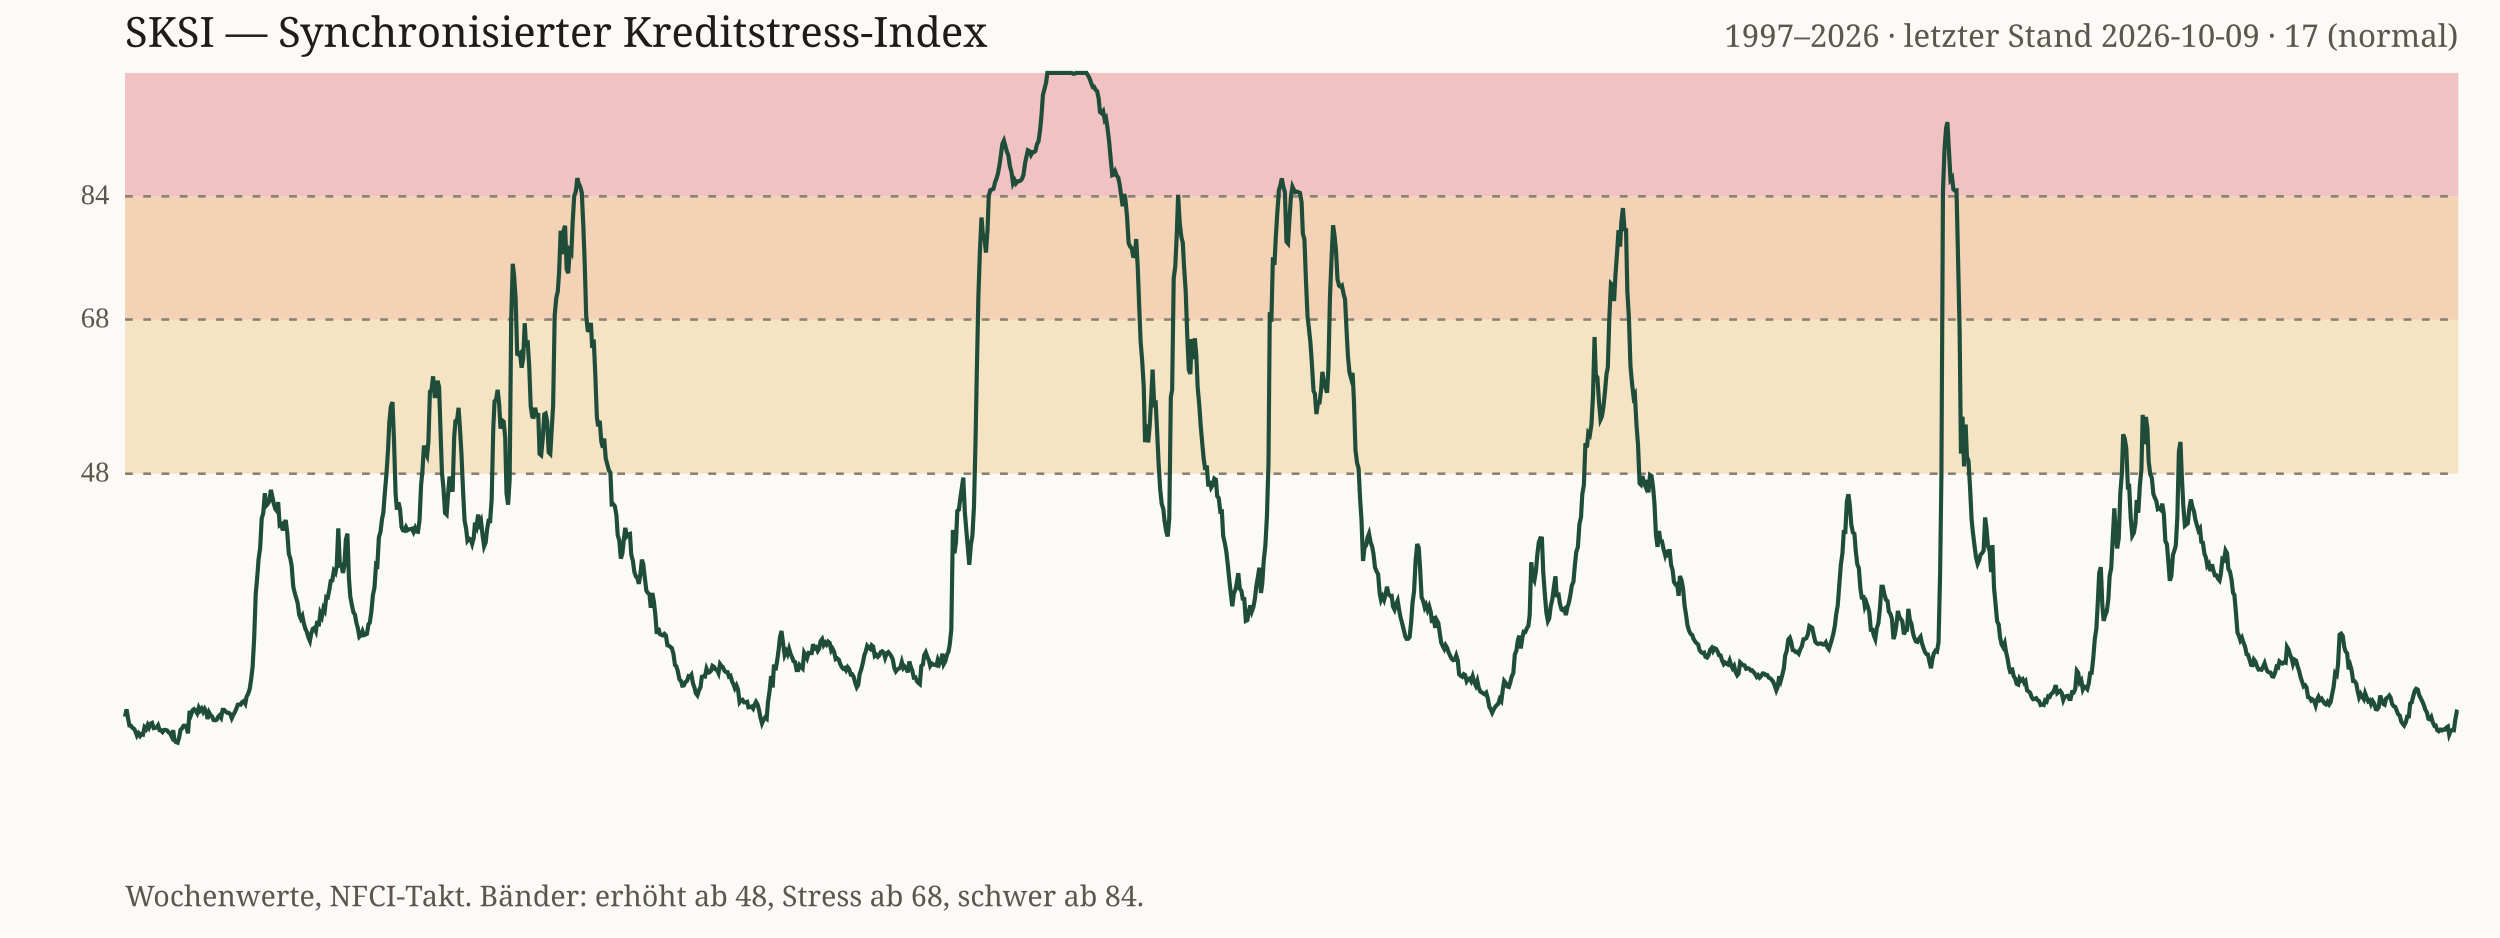
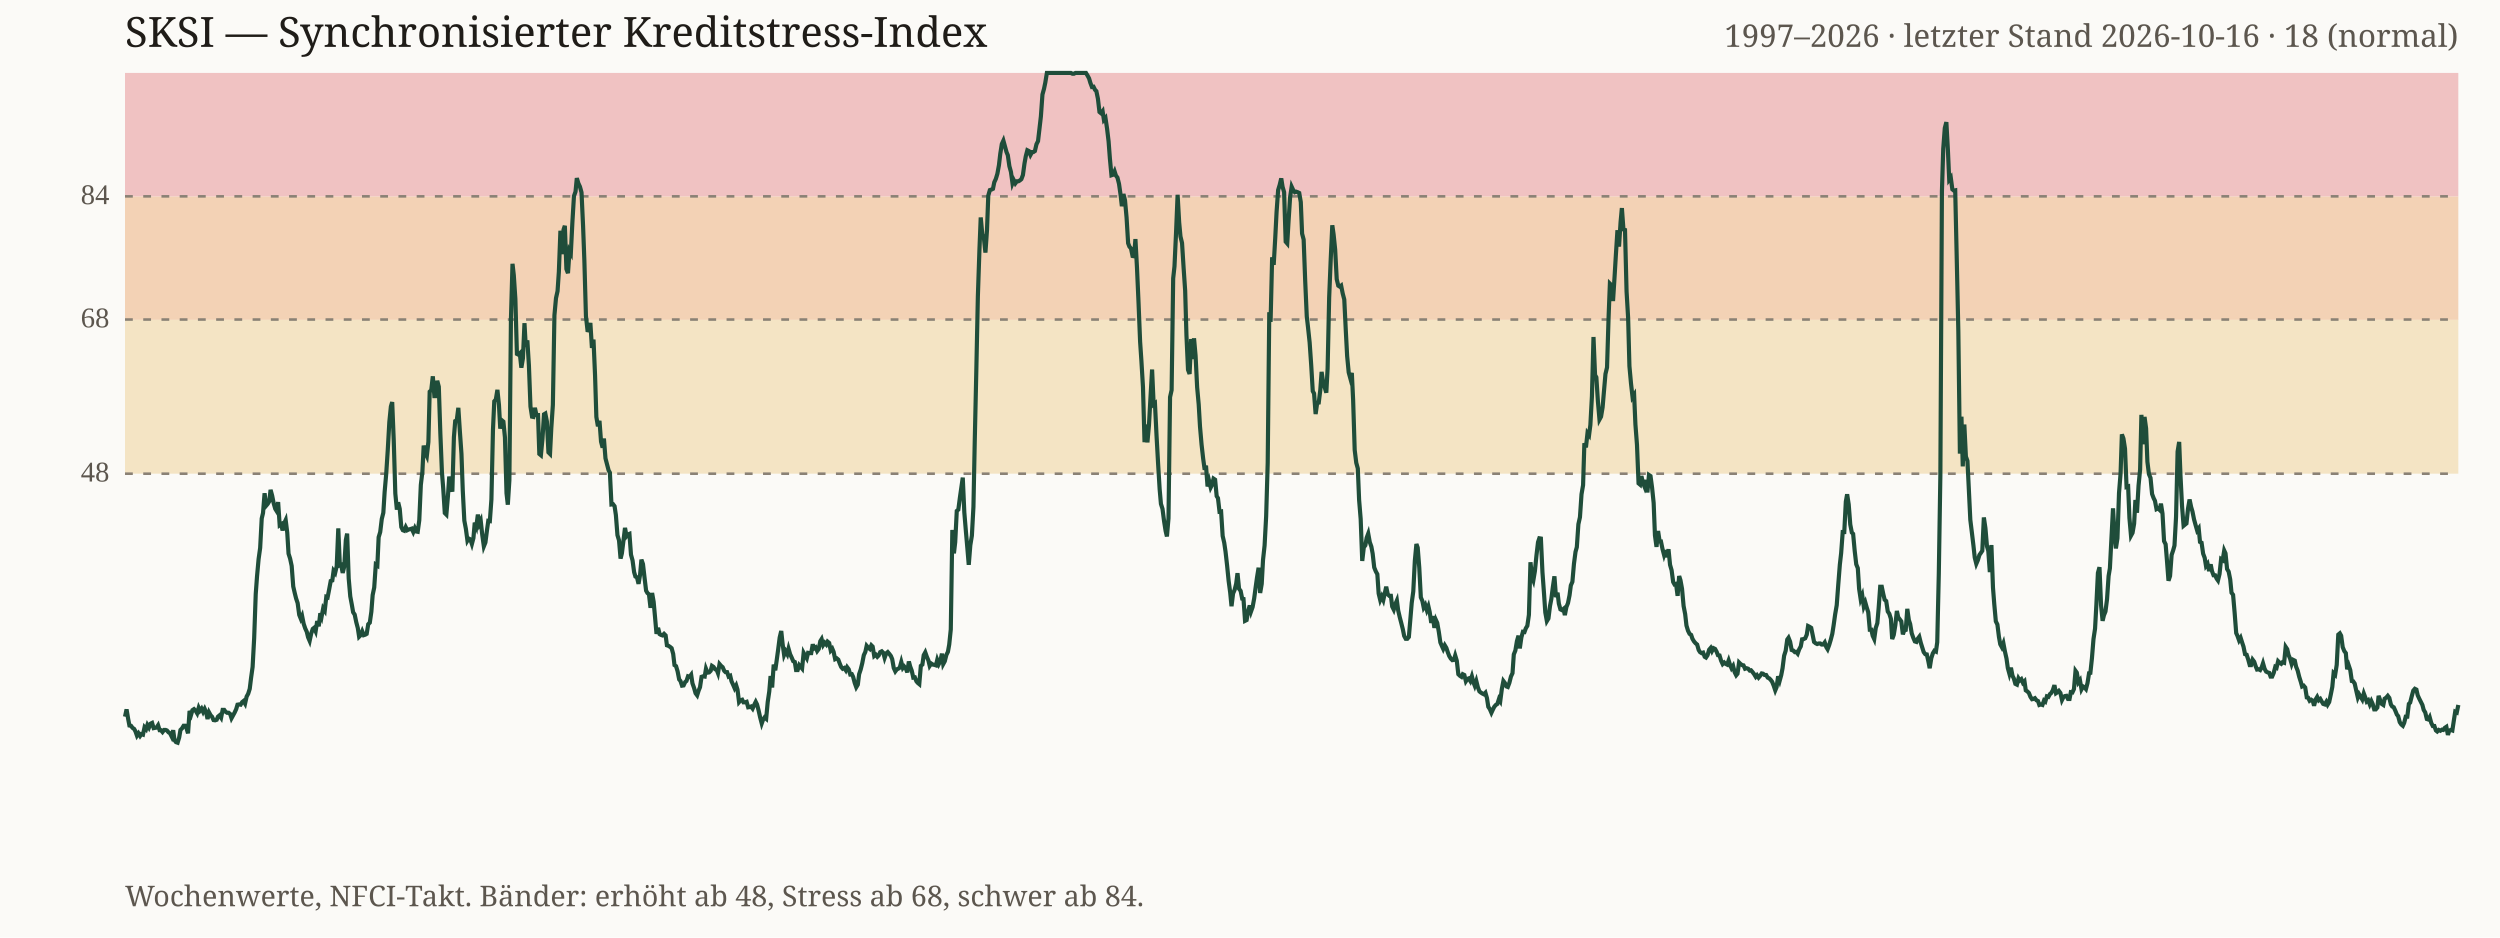
<svg xmlns="http://www.w3.org/2000/svg" viewBox="0 0 960 360" role="img">
  <rect width="100%" height="100%" fill="#fbfaf7" />
  <text x="48" y="18" font-family="Georgia, serif" font-size="16" fill="#1f1c18">SKSI — Synchronisierter Kreditstress-Index</text>
-   <text x="944" y="18" text-anchor="end" font-family="Georgia, serif" font-size="12" fill="#5c564e">1997–2026 · letzter Stand 2026-10-09 · 17 (normal)</text>
+   <text x="944" y="18" text-anchor="end" font-family="Georgia, serif" font-size="12" fill="#5c564e">1997–2026 · letzter Stand 2026-10-16 · 18 (normal)</text>
  <rect x="48" y="122.7" width="896" height="59.2" fill="#f4e4c4" />
  <rect x="48" y="75.4" width="896" height="47.4" fill="#f3d2b5" />
  <rect x="48" y="28.0" width="896" height="47.4" fill="#f0c2c2" />
  <line x1="48" y1="181.9" x2="944" y2="181.9" stroke="#8a8175" stroke-dasharray="3 4" stroke-width="1" />
  <text x="42" y="184.9" text-anchor="end" font-size="11" fill="#5c564e">48</text>
  <line x1="48" y1="122.7" x2="944" y2="122.7" stroke="#8a8175" stroke-dasharray="3 4" stroke-width="1" />
  <text x="42" y="125.7" text-anchor="end" font-size="11" fill="#5c564e">68</text>
  <line x1="48" y1="75.4" x2="944" y2="75.4" stroke="#8a8175" stroke-dasharray="3 4" stroke-width="1" />
  <text x="42" y="78.4" text-anchor="end" font-size="11" fill="#5c564e">84</text>
-   <polyline fill="none" stroke="#1f4d3a" stroke-width="1.6" points="48.0,275.2 48.6,272.4 49.2,276.0 49.7,278.6 50.3,278.7 50.9,279.5 51.5,279.9 52.0,280.8 52.6,282.5 53.2,281.6 53.8,282.6 54.3,281.9 54.9,282.1 55.5,279.3 56.1,280.0 56.7,278.4 57.2,279.4 57.8,277.9 58.4,277.6 59.0,279.6 59.5,279.5 60.1,279.4 60.7,278.5 61.3,280.4 61.8,280.4 62.4,281.1 63.0,280.3 63.6,280.3 64.2,280.5 64.7,281.2 65.3,281.6 65.9,282.8 66.5,280.4 67.0,284.2 67.6,285.0 68.2,285.2 68.8,283.2 69.3,280.3 69.9,279.7 70.5,278.7 71.1,278.7 71.7,279.6 72.2,281.6 72.8,273.0 73.4,274.4 74.0,272.7 74.5,272.3 75.1,272.9 75.7,273.9 76.3,271.8 76.8,272.9 77.4,272.1 78.0,273.4 78.6,272.2 79.2,273.3 79.7,276.1 80.3,273.6 80.9,274.7 81.5,275.2 82.0,276.5 82.6,276.6 83.2,276.4 83.8,275.2 84.3,274.7 84.9,275.6 85.5,272.6 86.1,272.6 86.7,273.3 87.2,273.7 87.8,273.7 88.4,274.2 89.0,275.8 89.5,274.7 90.1,273.6 90.7,272.3 91.3,270.6 91.8,270.5 92.4,270.6 93.0,269.6 93.6,269.2 94.2,270.2 94.7,267.5 95.3,266.4 95.9,264.5 96.5,260.4 97.0,256.1 97.6,245.0 98.2,228.1 98.8,221.3 99.3,214.7 99.9,210.4 100.5,199.1 101.1,197.0 101.7,189.4 102.2,194.2 102.8,193.5 103.4,192.5 104.0,188.1 104.5,190.3 105.1,193.3 105.7,195.4 106.3,196.2 106.8,192.8 107.4,201.7 108.0,201.3 108.6,203.7 109.2,201.0 109.7,199.7 110.3,204.5 110.9,212.6 111.5,214.5 112.0,217.3 112.6,225.2 113.2,227.8 113.8,229.8 114.3,231.6 114.9,236.1 115.5,237.6 116.1,236.5 116.7,239.5 117.2,241.3 117.8,242.6 118.4,244.7 119.0,246.1 119.5,243.3 120.1,241.5 120.7,241.1 121.3,242.4 121.8,238.5 122.4,240.5 123.0,235.5 123.6,236.8 124.2,233.6 124.7,234.5 125.3,229.2 125.9,229.4 126.5,226.3 127.0,223.1 127.6,222.9 128.2,219.2 128.8,220.0 129.3,217.4 129.9,202.9 130.5,217.1 131.1,216.9 131.7,220.0 132.2,217.5 132.8,207.4 133.4,204.9 134.0,222.1 134.5,229.0 135.1,232.2 135.7,235.1 136.3,236.0 136.8,238.9 137.4,241.2 138.0,244.5 138.6,243.9 139.2,242.4 139.7,243.9 140.3,243.7 140.9,243.4 141.5,239.7 142.0,239.1 142.6,234.9 143.2,228.5 143.8,225.6 144.4,216.8 144.9,217.2 145.5,206.3 146.1,204.3 146.7,199.3 147.2,196.9 147.8,188.9 148.4,182.0 149.0,172.8 149.5,162.1 150.1,156.1 150.7,154.4 151.3,169.2 151.9,189.5 152.4,195.7 153.0,192.9 153.6,195.4 154.2,202.4 154.7,203.6 155.3,203.8 155.9,202.4 156.5,203.6 157.0,203.3 157.6,203.2 158.2,203.0 158.8,204.3 159.4,202.8 159.9,204.1 160.5,204.2 161.1,199.8 161.7,186.2 162.2,181.1 162.8,171.1 163.4,173.8 164.0,175.1 164.5,169.7 165.1,150.4 165.7,149.8 166.3,144.5 166.9,152.1 167.4,152.1 168.0,146.2 168.6,148.5 169.2,166.6 169.7,181.3 170.3,187.6 170.9,197.0 171.5,197.6 172.0,190.6 172.6,183.0 173.2,186.4 173.8,188.8 174.4,167.9 174.9,161.7 175.5,161.4 176.1,156.6 176.7,165.8 177.2,174.3 177.8,188.3 178.4,199.9 179.0,203.1 179.5,207.6 180.1,206.8 180.7,207.1 181.3,208.9 181.9,206.6 182.4,200.7 183.0,202.2 183.6,197.6 184.2,201.1 184.7,200.0 185.3,205.5 185.9,209.8 186.5,208.3 187.0,203.6 187.6,200.0 188.2,200.1 188.8,191.8 189.4,165.0 189.9,154.1 190.5,153.4 191.1,149.7 191.7,155.5 192.2,164.6 192.8,161.4 193.4,161.9 194.0,168.0 194.5,189.4 195.1,193.8 195.7,184.4 196.3,122.5 196.9,101.3 197.4,105.7 198.0,114.8 198.6,135.9 199.2,136.2 199.7,135.7 200.3,141.2 200.9,137.6 201.5,124.1 202.0,133.2 202.6,130.7 203.2,140.3 203.8,156.1 204.4,160.0 204.9,160.1 205.5,156.6 206.1,159.4 206.7,159.4 207.2,174.3 207.8,174.8 208.4,168.6 209.0,159.1 209.5,158.8 210.1,161.8 210.7,173.7 211.3,174.3 211.9,164.4 212.4,155.5 213.0,121.1 213.6,114.5 214.2,111.8 214.7,104.4 215.3,88.6 215.9,97.6 216.5,88.2 217.0,86.7 217.6,103.3 218.2,104.9 218.8,96.3 219.4,97.2 219.9,85.3 220.5,75.3 221.1,73.6 221.7,68.4 222.2,70.4 222.8,71.7 223.4,73.9 224.0,86.8 224.5,100.2 225.1,121.4 225.7,126.8 226.3,126.9 226.9,124.0 227.4,133.6 228.0,130.4 228.6,144.1 229.2,160.1 229.7,163.7 230.3,161.6 230.9,169.6 231.5,171.9 232.0,168.4 232.6,176.0 233.2,178.3 233.8,180.6 234.4,181.5 234.9,193.7 235.5,193.6 236.1,194.4 236.7,197.8 237.2,205.5 237.8,207.5 238.4,214.5 239.0,212.5 239.5,207.7 240.1,202.7 240.7,205.9 241.3,205.2 241.9,205.0 242.4,213.0 243.0,215.2 243.6,219.7 244.2,221.4 244.7,221.7 245.3,224.2 245.9,220.6 246.5,214.9 247.0,216.6 247.6,221.8 248.2,226.8 248.8,227.7 249.4,228.2 249.9,233.4 250.5,227.7 251.1,231.1 251.7,236.6 252.2,243.4 252.8,241.1 253.4,243.5 254.0,243.8 254.5,244.0 255.1,243.4 255.7,244.0 256.3,247.8 256.9,248.0 257.4,248.4 258.0,248.9 258.6,251.1 259.2,255.4 259.7,255.8 260.3,257.8 260.9,260.9 261.5,261.5 262.0,263.3 262.6,263.2 263.2,261.9 263.8,261.5 264.4,259.7 264.9,259.9 265.5,259.1 266.1,262.4 266.7,264.1 267.2,266.2 267.8,267.0 268.4,265.1 269.0,263.9 269.5,259.9 270.1,259.7 270.7,259.8 271.3,256.8 271.9,258.3 272.4,258.2 273.0,257.6 273.6,255.7 274.2,256.1 274.7,257.0 275.3,257.2 275.9,258.5 276.5,255.0 277.0,255.7 277.6,256.2 278.2,257.6 278.8,258.1 279.4,258.1 279.9,259.8 280.5,259.5 281.1,261.6 281.7,262.9 282.2,264.3 282.8,263.2 283.4,264.8 284.0,269.6 284.5,268.9 285.1,268.7 285.7,269.7 286.3,269.7 286.9,269.5 287.4,271.6 288.0,271.5 288.6,271.3 289.2,272.1 289.7,270.7 290.3,269.5 290.9,270.5 291.5,272.8 292.0,275.5 292.6,277.8 293.2,276.4 293.8,275.5 294.4,276.0 294.9,269.6 295.5,265.5 296.1,259.6 296.7,264.0 297.2,255.2 297.8,257.4 298.4,253.9 299.0,249.5 299.5,244.8 300.1,242.3 300.7,247.1 301.3,251.5 301.9,250.1 302.4,251.2 303.0,249.1 303.6,251.2 304.2,252.5 304.7,253.9 305.3,254.2 305.9,257.3 306.5,257.3 307.0,255.4 307.6,256.1 308.2,256.7 308.8,250.7 309.4,251.8 309.9,252.8 310.5,250.7 311.1,250.8 311.7,250.8 312.2,247.4 312.8,249.0 313.4,248.6 314.0,250.0 314.5,249.2 315.1,246.2 315.7,245.4 316.3,247.7 316.9,246.8 317.4,247.5 318.0,246.4 318.6,246.9 319.2,249.8 319.7,249.1 320.3,250.3 320.9,253.1 321.5,252.8 322.1,253.3 322.6,254.9 323.2,256.1 323.8,256.8 324.4,256.5 324.9,257.4 325.5,256.2 326.1,257.0 326.7,259.0 327.2,258.9 327.8,259.9 328.4,262.2 329.0,263.9 329.6,262.9 330.1,258.9 330.7,257.1 331.3,254.7 331.9,251.6 332.4,250.3 333.0,248.0 333.6,248.7 334.2,249.2 334.7,247.8 335.3,248.3 335.9,251.9 336.5,251.4 337.1,252.2 337.6,251.7 338.2,250.4 338.8,250.1 339.4,250.7 339.9,252.6 340.5,250.9 341.1,250.4 341.7,251.1 342.2,251.9 342.8,253.1 343.4,256.5 344.0,257.8 344.6,257.0 345.1,256.8 345.7,256.4 346.3,254.2 346.9,256.5 347.4,255.9 348.0,256.6 348.6,258.2 349.2,254.0 349.7,255.9 350.3,257.5 350.9,260.2 351.5,260.1 352.1,261.6 352.6,262.2 353.2,262.7 353.8,255.7 354.4,255.2 354.9,251.6 355.5,250.5 356.1,252.2 356.7,253.6 357.2,255.7 357.8,254.8 358.4,255.2 359.0,255.3 359.6,255.5 360.1,253.4 360.7,255.0 361.3,253.8 361.9,251.0 362.4,255.0 363.0,253.9 363.6,251.5 364.2,250.3 364.7,247.5 365.3,241.7 365.9,203.5 366.5,212.5 367.1,208.2 367.6,196.2 368.2,195.7 368.8,191.1 369.4,186.9 369.9,183.4 370.5,196.8 371.1,204.0 371.7,210.9 372.2,216.9 372.8,209.4 373.4,205.7 374.0,194.6 374.6,169.6 375.1,142.6 375.7,113.8 376.3,96.0 376.9,83.5 377.4,90.0 378.0,91.2 378.6,97.0 379.2,88.4 379.7,75.1 380.3,73.0 380.9,72.8 381.5,72.5 382.1,70.0 382.6,68.7 383.2,66.7 383.8,63.4 384.4,59.1 384.9,55.3 385.5,54.0 386.1,56.2 386.7,58.4 387.2,59.6 387.8,63.8 388.4,66.0 389.0,70.4 389.6,69.2 390.1,70.4 390.7,69.6 391.3,69.6 391.9,69.3 392.4,68.8 393.0,67.2 393.6,62.8 394.2,60.0 394.7,57.7 395.3,58.0 395.9,59.5 396.5,58.4 397.1,58.4 397.6,58.0 398.2,55.4 398.8,54.2 399.4,49.9 399.9,44.7 400.5,36.3 401.1,34.1 401.7,31.7 402.2,28.0 402.8,28.0 403.4,28.0 404.0,28.0 404.6,28.0 405.1,28.0 405.7,28.0 406.3,28.0 406.9,28.0 407.4,28.0 408.0,28.0 408.6,28.0 409.2,28.0 409.7,28.0 410.3,28.0 410.9,28.0 411.5,28.0 412.1,28.3 412.6,28.3 413.2,28.0 413.8,28.0 414.4,28.0 414.9,28.0 415.5,28.0 416.1,28.0 416.7,28.0 417.2,28.0 417.8,29.0 418.4,30.1 419.0,31.8 419.6,33.4 420.1,33.3 420.7,34.5 421.3,35.0 421.9,37.9 422.4,43.0 423.0,43.5 423.6,42.7 424.2,46.0 424.7,45.3 425.3,49.3 425.9,54.3 426.5,60.9 427.1,67.3 427.6,67.1 428.2,65.8 428.8,67.4 429.4,68.2 429.9,70.6 430.5,74.8 431.1,79.2 431.7,74.5 432.2,76.9 432.8,83.5 433.4,93.4 434.0,94.7 434.6,95.4 435.1,98.3 435.7,98.4 436.3,91.8 436.9,102.8 437.4,116.3 438.0,131.2 438.6,138.6 439.2,148.6 439.7,169.8 440.3,163.0 440.9,169.9 441.5,163.3 442.1,152.4 442.6,141.9 443.2,155.3 443.8,154.9 444.4,167.1 444.9,177.9 445.5,187.8 446.1,193.5 446.7,195.4 447.2,200.1 447.8,203.9 448.4,206.0 449.0,199.0 449.6,152.5 450.1,149.8 450.7,106.9 451.3,102.3 451.9,89.4 452.4,74.8 453.0,85.4 453.6,90.8 454.2,93.3 454.7,102.8 455.3,111.6 455.9,128.8 456.5,142.0 457.1,143.6 457.6,130.2 458.2,137.9 458.8,129.9 459.4,136.6 459.9,148.7 460.5,155.3 461.1,163.8 461.7,170.7 462.2,176.0 462.8,180.4 463.4,178.8 464.0,186.8 464.6,184.7 465.1,187.2 465.7,186.2 466.3,183.8 466.9,184.2 467.4,190.5 468.0,191.3 468.6,196.5 469.2,196.4 469.7,205.8 470.3,208.4 470.9,211.8 471.5,217.1 472.1,223.1 472.6,227.6 473.2,232.8 473.8,227.9 474.4,226.5 474.9,224.1 475.5,220.1 476.1,226.1 476.7,226.9 477.2,229.9 477.8,230.0 478.4,238.4 479.0,238.1 479.6,234.6 480.1,232.5 480.7,234.8 481.3,233.1 481.9,229.8 482.4,225.3 483.0,221.7 483.6,218.0 484.2,227.7 484.7,224.2 485.3,215.0 485.9,209.5 486.5,198.3 487.1,177.7 487.6,119.9 488.2,123.6 488.8,98.8 489.4,101.7 489.9,91.2 490.5,81.5 491.1,73.0 491.7,71.0 492.2,68.5 492.8,71.7 493.4,73.8 494.0,92.8 494.6,93.5 495.1,85.0 495.7,75.7 496.3,71.7 496.9,73.0 497.4,73.8 498.0,73.6 498.6,73.8 499.2,74.1 499.8,77.6 500.3,89.7 500.9,92.0 501.5,108.0 502.1,121.5 502.6,125.9 503.2,131.5 503.8,140.2 504.4,150.2 504.9,151.1 505.5,159.0 506.1,154.7 506.7,154.6 507.3,149.7 507.8,142.8 508.4,147.0 509.0,148.8 509.6,150.8 510.1,141.5 510.7,114.2 511.3,99.5 511.9,86.5 512.4,90.0 513.0,95.8 513.6,107.2 514.2,109.7 514.8,110.1 515.3,109.7 515.9,112.7 516.5,115.0 517.1,127.2 517.6,136.7 518.2,143.0 518.8,145.2 519.4,143.2 519.9,153.6 520.5,172.8 521.1,177.7 521.7,179.9 522.3,192.0 522.8,199.3 523.4,215.4 524.0,210.2 524.6,209.4 525.1,206.5 525.7,204.9 526.3,208.2 526.9,209.9 527.4,212.6 528.0,217.9 528.6,219.4 529.2,220.5 529.8,227.9 530.3,230.4 530.9,229.0 531.5,230.4 532.1,228.1 532.6,225.3 533.2,228.2 533.8,228.8 534.4,228.8 534.9,232.9 535.5,234.1 536.1,232.0 536.7,230.6 537.3,234.4 537.8,237.0 538.4,239.3 539.0,241.7 539.6,244.2 540.1,245.3 540.7,245.3 541.3,244.6 541.9,238.7 542.4,231.5 543.0,227.1 543.6,215.3 544.2,208.9 544.8,210.3 545.3,218.0 545.9,229.4 546.5,230.8 547.1,233.3 547.6,232.3 548.2,234.3 548.8,232.8 549.4,235.0 549.9,239.2 550.5,236.6 551.1,241.1 551.7,238.1 552.3,239.2 552.8,242.6 553.4,246.7 554.0,248.1 554.6,249.2 555.1,247.8 555.7,248.8 556.3,250.6 556.9,251.9 557.4,252.9 558.0,253.5 558.6,253.4 559.2,251.7 559.8,253.7 560.3,258.9 560.9,259.5 561.5,259.9 562.1,258.9 562.6,259.2 563.2,261.6 563.8,260.7 564.4,260.5 564.9,261.5 565.5,259.7 566.1,262.0 566.7,263.3 567.3,261.5 567.8,263.9 568.4,265.5 569.0,265.9 569.6,266.3 570.1,266.6 570.7,266.0 571.3,268.1 571.9,271.4 572.4,272.3 573.0,273.7 573.6,272.4 574.2,271.4 574.8,270.7 575.3,270.3 575.9,268.4 576.5,269.2 577.1,264.6 577.6,261.5 578.2,262.3 578.8,263.6 579.4,263.8 579.9,262.2 580.5,259.8 581.1,258.5 581.7,251.3 582.3,249.8 582.8,246.2 583.4,244.1 584.0,249.0 584.6,244.8 585.1,242.6 585.7,242.7 586.3,241.3 586.9,240.3 587.4,236.1 588.0,215.9 588.6,221.6 589.2,222.9 589.8,219.3 590.3,213.3 590.9,208.2 591.5,206.7 592.1,206.8 592.6,219.7 593.2,227.9 593.8,235.2 594.4,238.5 594.9,237.5 595.5,232.7 596.1,230.1 596.7,225.4 597.3,221.3 597.8,229.3 598.4,227.6 599.0,231.8 599.6,234.0 600.1,234.3 600.7,233.8 601.3,236.2 601.9,233.1 602.4,231.6 603.0,228.6 603.6,224.8 604.2,223.4 604.8,216.5 605.3,211.9 605.9,210.1 606.5,201.3 607.1,198.6 607.6,189.8 608.2,186.3 608.8,170.2 609.4,171.8 609.9,166.3 610.5,167.1 611.1,163.2 611.7,152.2 612.3,129.4 612.8,144.0 613.4,144.9 614.0,154.2 614.6,161.1 615.1,160.0 615.7,156.4 616.3,150.5 616.9,143.6 617.4,141.1 618.0,121.7 618.6,108.9 619.2,109.5 619.8,115.6 620.3,106.2 620.9,97.8 621.5,88.4 622.1,94.7 622.6,85.3 623.2,79.9 623.8,88.1 624.4,88.3 624.9,111.9 625.5,122.1 626.1,140.6 626.7,147.2 627.3,152.5 627.8,151.6 628.4,163.0 629.0,170.8 629.6,185.6 630.1,186.1 630.7,182.8 631.3,185.4 631.9,186.9 632.4,184.3 633.0,189.1 633.6,182.4 634.2,182.8 634.8,187.3 635.3,193.1 635.9,205.6 636.5,210.0 637.1,203.9 637.6,207.9 638.2,207.9 638.8,210.8 639.4,213.1 639.9,211.3 640.5,214.0 641.1,210.9 641.7,216.9 642.3,219.0 642.8,223.5 643.4,224.4 644.0,224.2 644.6,228.8 645.1,221.2 645.7,222.8 646.3,226.1 646.9,232.7 647.4,235.8 648.0,240.2 648.6,242.2 649.2,243.4 649.8,243.8 650.3,245.3 650.9,246.3 651.5,247.0 652.1,247.5 652.6,249.6 653.2,250.4 653.8,250.8 654.4,250.6 654.9,252.2 655.5,252.5 656.1,251.6 656.7,249.5 657.3,248.8 657.8,250.0 658.4,248.9 659.0,249.2 659.6,250.3 660.1,251.6 660.7,251.7 661.3,253.7 661.9,255.0 662.4,254.4 663.0,254.9 663.6,255.2 664.2,253.6 664.8,255.5 665.3,256.6 665.9,255.7 666.5,258.1 667.1,259.3 667.6,258.7 668.2,254.4 668.8,255.0 669.4,255.4 669.9,255.5 670.5,256.8 671.1,256.6 671.7,256.8 672.3,257.5 672.8,257.4 673.4,258.1 674.0,258.9 674.6,259.9 675.1,259.3 675.7,260.2 676.3,259.5 676.9,258.6 677.5,258.7 678.0,259.2 678.6,259.2 679.2,260.2 679.8,260.5 680.3,261.0 680.9,261.8 681.5,263.3 682.1,265.1 682.6,263.9 683.2,259.7 683.8,261.4 684.4,259.2 685.0,256.6 685.5,251.8 686.1,249.9 686.7,245.6 687.3,244.9 687.8,246.4 688.4,249.6 689.0,249.8 689.6,250.4 690.1,250.3 690.7,251.0 691.3,249.3 691.9,248.2 692.5,245.5 693.0,245.4 693.6,245.1 694.2,243.7 694.8,240.4 695.3,240.7 695.9,241.1 696.5,244.0 697.1,246.5 697.6,247.0 698.2,247.3 698.8,247.1 699.4,247.1 700.0,247.5 700.5,247.5 701.1,246.7 701.7,248.5 702.3,249.3 702.8,247.7 703.4,245.7 704.0,243.4 704.6,240.2 705.1,235.9 705.7,232.4 706.3,224.4 706.9,216.8 707.5,212.4 708.0,204.3 708.6,204.3 709.2,192.6 709.8,189.8 710.3,193.7 710.9,201.4 711.5,204.5 712.1,205.0 712.6,211.5 713.2,216.7 713.8,218.2 714.4,226.1 715.0,230.1 715.5,228.6 716.1,232.9 716.7,231.4 717.3,233.2 717.8,235.1 718.4,241.8 719.0,241.8 719.6,244.1 720.1,245.4 720.7,241.1 721.3,239.3 721.9,233.5 722.5,225.3 723.0,225.3 723.6,228.2 724.2,230.3 724.8,230.8 725.3,234.8 725.9,235.7 726.5,237.6 727.1,245.4 727.6,243.8 728.2,240.1 728.8,234.6 729.4,237.0 730.0,237.8 730.5,238.6 731.1,243.6 731.7,242.1 732.3,241.9 732.8,233.8 733.4,238.1 734.0,239.6 734.6,243.2 735.1,244.9 735.7,246.3 736.3,246.5 736.9,245.3 737.5,244.5 738.0,246.9 738.6,248.8 739.2,250.4 739.8,251.2 740.3,251.3 740.9,254.0 741.5,256.6 742.1,252.8 742.6,250.9 743.2,249.9 743.8,250.2 744.4,246.6 745.0,220.3 745.5,182.5 746.1,73.4 746.7,57.2 747.3,49.2 747.8,46.9 748.4,57.8 749.0,69.0 749.6,68.2 750.1,72.7 750.7,73.2 751.3,73.1 751.9,99.8 752.5,127.2 753.0,174.2 753.6,160.0 754.2,179.1 754.8,163.0 755.3,175.3 755.9,177.0 756.5,187.2 757.1,199.6 757.6,204.5 758.2,209.5 758.8,214.1 759.4,216.5 760.0,215.1 760.5,213.1 761.1,212.4 761.7,211.5 762.3,198.7 762.8,202.8 763.4,209.8 764.0,211.5 764.6,219.7 765.1,209.3 765.7,225.6 766.3,232.0 766.9,238.6 767.5,239.8 768.0,244.6 768.6,247.4 769.2,248.5 769.8,247.0 770.3,250.2 770.9,252.9 771.5,256.5 772.1,258.7 772.6,256.4 773.2,259.5 773.8,260.5 774.4,262.6 775.0,262.9 775.5,260.5 776.1,261.3 776.7,260.8 777.3,262.2 777.8,261.6 778.4,265.1 779.0,265.5 779.6,266.1 780.1,267.6 780.7,268.5 781.3,268.4 781.9,268.1 782.5,268.9 783.0,269.2 783.6,270.7 784.2,270.5 784.8,270.7 785.3,269.0 785.9,269.4 786.5,267.4 787.1,267.6 787.6,266.5 788.2,266.1 788.8,265.0 789.4,263.1 790.0,266.2 790.5,265.8 791.1,265.3 791.7,266.1 792.3,268.8 792.8,267.6 793.4,267.3 794.0,267.2 794.6,268.4 795.1,268.4 795.7,265.8 796.3,265.9 796.9,264.6 797.5,257.6 798.0,258.3 798.6,262.0 799.2,261.2 799.8,264.7 800.3,263.6 800.9,263.9 801.5,264.6 802.1,262.3 802.6,258.5 803.2,258.4 803.8,252.8 804.4,245.4 805.0,241.4 805.5,232.3 806.1,220.0 806.7,217.8 807.3,232.4 807.8,238.4 808.4,236.3 809.0,234.8 809.6,230.1 810.1,221.2 810.7,218.2 811.3,206.6 811.9,195.2 812.5,205.6 813.0,210.6 813.6,206.7 814.2,189.3 814.8,181.8 815.3,166.8 815.9,168.4 816.5,172.3 817.1,187.0 817.6,186.8 818.2,198.9 818.8,205.7 819.4,204.6 820.0,201.1 820.5,192.0 821.1,196.9 821.7,186.5 822.3,180.3 822.8,159.3 823.4,170.6 824.0,160.1 824.6,164.5 825.1,177.3 825.7,182.1 826.3,183.5 826.9,189.7 827.5,191.3 828.0,192.3 828.6,195.5 829.2,195.2 829.8,195.8 830.3,193.4 830.9,197.2 831.5,207.8 832.1,209.0 832.6,215.1 833.2,223.0 833.8,221.2 834.4,213.1 835.0,211.3 835.5,209.5 836.1,198.5 836.7,173.4 837.3,169.7 837.8,182.5 838.4,194.3 839.0,201.9 839.6,201.4 840.1,201.0 840.7,195.3 841.3,191.8 841.9,194.7 842.5,196.4 843.0,199.4 843.6,201.6 844.2,203.7 844.8,202.9 845.3,208.1 845.9,208.4 846.5,212.6 847.1,214.2 847.6,217.3 848.2,216.5 848.8,219.3 849.4,216.7 850.0,219.3 850.5,220.9 851.1,220.9 851.7,222.2 852.3,222.9 852.8,220.4 853.4,214.7 854.0,215.1 854.6,211.4 855.2,212.5 855.7,218.5 856.3,219.5 856.9,222.5 857.5,227.7 858.0,228.4 858.6,235.3 859.2,243.0 859.8,244.2 860.3,245.9 860.9,244.9 861.5,246.8 862.1,248.3 862.7,251.2 863.2,251.4 863.8,253.2 864.4,255.3 865.0,255.4 865.5,253.3 866.1,254.1 866.7,255.9 867.3,257.1 867.8,257.0 868.4,257.2 869.0,256.1 869.6,254.7 870.2,256.7 870.7,257.8 871.3,258.2 871.9,258.3 872.5,259.7 873.0,259.8 873.6,258.4 874.2,256.0 874.8,256.3 875.3,254.0 875.9,254.5 876.5,254.8 877.1,254.3 877.7,254.5 878.2,248.4 878.8,249.4 879.4,251.5 880.0,252.9 880.5,255.0 881.1,253.3 881.7,253.7 882.3,256.0 882.8,257.4 883.4,259.9 884.0,261.8 884.6,263.6 885.2,263.2 885.7,264.0 886.3,267.7 886.9,267.9 887.5,269.0 888.0,268.6 888.6,269.1 889.2,270.9 889.8,268.5 890.3,267.5 890.9,268.8 891.5,268.3 892.1,269.3 892.7,270.2 893.2,270.5 893.8,269.5 894.4,270.5 895.0,269.5 895.5,266.7 896.1,263.8 896.7,258.5 897.3,259.2 897.8,255.3 898.4,243.7 899.0,243.3 899.6,244.1 900.2,248.5 900.7,250.1 901.3,250.9 901.9,257.0 902.5,255.5 903.0,257.3 903.6,261.5 904.2,261.6 904.8,262.5 905.3,265.2 905.9,267.8 906.5,266.5 907.1,267.6 907.7,268.5 908.2,266.2 908.8,267.8 909.4,269.3 910.0,268.9 910.5,270.4 911.1,269.2 911.7,270.2 912.3,272.3 912.8,272.4 913.4,271.6 914.0,267.1 914.6,268.8 915.2,270.3 915.7,270.6 916.3,268.2 916.9,267.8 917.5,267.1 918.0,267.9 918.6,270.4 919.2,271.2 919.8,271.5 920.3,272.8 920.9,274.3 921.5,274.8 922.1,277.1 922.7,278.0 923.2,278.6 923.8,277.4 924.4,275.1 925.0,275.1 925.5,270.2 926.1,269.7 926.7,267.3 927.3,265.2 927.8,264.5 928.4,264.8 929.0,267.0 929.6,268.2 930.2,269.4 930.7,270.6 931.3,272.5 931.9,273.5 932.5,276.0 933.0,276.2 933.6,275.3 934.2,277.4 934.8,278.7 935.3,278.6 935.9,280.4 936.5,280.8 937.1,280.2 937.7,280.5 938.2,280.1 938.8,280.2 939.4,279.4 940.0,279.0 940.5,282.1 941.1,280.6 941.7,280.3 942.3,280.4 942.8,276.5 943.4,273.3 944.0,273.5" />
+   <polyline fill="none" stroke="#1f4d3a" stroke-width="1.6" points="48.0,275.2 48.6,272.4 49.2,276.0 49.7,278.6 50.3,278.7 50.9,279.5 51.5,279.9 52.0,280.8 52.6,282.5 53.2,281.6 53.8,282.6 54.3,281.9 54.9,282.1 55.5,279.3 56.1,280.0 56.6,278.4 57.2,279.4 57.8,277.9 58.4,277.6 59.0,279.6 59.5,279.5 60.1,279.4 60.7,278.5 61.3,280.4 61.8,280.4 62.4,281.1 63.0,280.3 63.6,280.3 64.1,280.5 64.7,281.2 65.3,281.6 65.9,282.8 66.5,280.4 67.0,284.2 67.6,285.0 68.2,285.2 68.8,283.2 69.3,280.3 69.9,279.7 70.5,278.7 71.1,278.7 71.6,279.6 72.2,281.6 72.8,273.0 73.4,274.4 73.9,272.7 74.5,272.3 75.1,272.9 75.7,273.9 76.3,271.8 76.8,272.9 77.4,272.1 78.0,273.4 78.6,272.2 79.1,273.3 79.7,276.1 80.3,273.6 80.9,274.7 81.4,275.2 82.0,276.5 82.6,276.6 83.2,276.4 83.7,275.2 84.3,274.7 84.9,275.6 85.5,272.6 86.1,272.6 86.6,273.3 87.2,273.7 87.8,273.7 88.4,274.2 88.9,275.8 89.5,274.7 90.1,273.6 90.7,272.3 91.2,270.6 91.8,270.5 92.4,270.6 93.0,269.6 93.5,269.2 94.1,270.2 94.7,267.5 95.3,266.4 95.9,264.5 96.4,260.4 97.0,256.1 97.6,245.0 98.2,228.1 98.7,221.3 99.3,214.7 99.9,210.4 100.5,199.1 101.0,197.0 101.6,189.4 102.2,194.2 102.8,193.5 103.4,192.5 103.9,188.1 104.5,190.3 105.1,193.3 105.7,195.4 106.2,196.2 106.8,192.8 107.4,201.7 108.0,201.3 108.5,203.7 109.1,201.0 109.7,199.7 110.3,204.5 110.8,212.6 111.4,214.5 112.0,217.3 112.6,225.2 113.2,227.8 113.7,229.8 114.3,231.6 114.9,236.1 115.5,237.6 116.0,236.5 116.6,239.5 117.2,241.3 117.8,242.6 118.3,244.7 118.9,246.1 119.5,243.3 120.1,241.5 120.6,241.1 121.2,242.4 121.8,238.5 122.4,240.5 123.0,235.5 123.5,236.8 124.1,233.6 124.7,234.5 125.3,229.2 125.8,229.4 126.4,226.3 127.0,223.1 127.6,222.9 128.1,219.2 128.7,220.0 129.3,217.4 129.9,202.9 130.5,217.1 131.0,216.9 131.6,220.0 132.2,217.5 132.8,207.4 133.3,204.9 133.9,222.1 134.5,229.0 135.1,232.2 135.6,235.1 136.2,236.0 136.8,238.9 137.4,241.2 137.9,244.5 138.5,243.9 139.1,242.4 139.7,243.9 140.3,243.7 140.8,243.4 141.4,239.7 142.0,239.1 142.6,234.9 143.1,228.5 143.7,225.6 144.3,216.8 144.9,217.2 145.4,206.3 146.0,204.3 146.6,199.3 147.2,196.9 147.7,188.9 148.3,182.0 148.9,172.8 149.5,162.1 150.1,156.1 150.6,154.4 151.2,169.2 151.8,189.5 152.4,195.7 152.9,192.9 153.5,195.4 154.1,202.4 154.7,203.6 155.2,203.8 155.8,202.4 156.4,203.6 157.0,203.3 157.5,203.2 158.1,203.0 158.7,204.3 159.3,202.8 159.9,204.1 160.4,204.2 161.0,199.8 161.6,186.2 162.2,181.1 162.7,171.1 163.3,173.8 163.9,175.1 164.5,169.7 165.0,150.4 165.6,149.8 166.2,144.5 166.8,152.1 167.4,152.1 167.9,146.2 168.5,148.5 169.1,166.6 169.7,181.3 170.2,187.6 170.8,197.0 171.4,197.6 172.0,190.6 172.5,183.0 173.1,186.4 173.7,188.8 174.3,167.9 174.8,161.7 175.4,161.4 176.0,156.6 176.6,165.8 177.2,174.3 177.7,188.3 178.3,199.9 178.9,203.1 179.5,207.6 180.0,206.8 180.6,207.1 181.2,208.9 181.8,206.6 182.3,200.7 182.9,202.2 183.5,197.6 184.1,201.1 184.6,200.0 185.2,205.5 185.8,209.8 186.4,208.3 187.0,203.6 187.5,200.0 188.1,200.1 188.7,191.8 189.3,165.0 189.8,154.1 190.4,153.4 191.0,149.7 191.6,155.5 192.1,164.6 192.7,161.4 193.3,161.9 193.9,168.0 194.5,189.4 195.0,193.8 195.6,184.4 196.2,122.5 196.8,101.3 197.3,105.7 197.9,114.8 198.5,135.9 199.1,136.2 199.6,135.7 200.2,141.2 200.8,137.6 201.4,124.1 201.9,133.2 202.5,130.7 203.1,140.3 203.7,156.1 204.3,160.0 204.8,160.1 205.4,156.6 206.0,159.4 206.6,159.4 207.1,174.3 207.7,174.8 208.3,168.6 208.9,159.1 209.4,158.8 210.0,161.8 210.6,173.7 211.2,174.3 211.7,164.4 212.3,155.5 212.9,121.1 213.5,114.5 214.1,111.8 214.6,104.4 215.2,88.6 215.8,97.6 216.4,88.2 216.9,86.7 217.5,103.3 218.1,104.9 218.7,96.3 219.2,97.2 219.8,85.3 220.4,75.3 221.0,73.6 221.5,68.4 222.1,70.4 222.7,71.7 223.3,73.9 223.9,86.8 224.4,100.2 225.0,121.4 225.6,126.8 226.2,126.9 226.7,124.0 227.3,133.6 227.9,130.4 228.5,144.1 229.0,160.1 229.6,163.7 230.2,161.6 230.8,169.6 231.4,171.9 231.9,168.4 232.5,176.0 233.1,178.3 233.7,180.6 234.2,181.5 234.8,193.7 235.4,193.6 236.0,194.4 236.5,197.8 237.1,205.5 237.7,207.5 238.3,214.5 238.8,212.5 239.4,207.7 240.0,202.7 240.6,205.9 241.2,205.2 241.7,205.0 242.3,213.0 242.9,215.2 243.5,219.7 244.0,221.4 244.6,221.7 245.2,224.2 245.8,220.6 246.3,214.9 246.9,216.6 247.5,221.8 248.1,226.8 248.6,227.7 249.2,228.2 249.8,233.4 250.4,227.7 251.0,231.1 251.5,236.6 252.1,243.4 252.7,241.1 253.3,243.5 253.8,243.8 254.4,244.0 255.0,243.4 255.6,244.0 256.1,247.8 256.7,248.0 257.3,248.4 257.9,248.9 258.5,251.1 259.0,255.4 259.6,255.8 260.2,257.8 260.8,260.9 261.3,261.5 261.9,263.3 262.5,263.2 263.1,261.9 263.6,261.5 264.2,259.7 264.8,259.9 265.4,259.1 265.9,262.4 266.5,264.1 267.1,266.2 267.7,267.0 268.3,265.1 268.8,263.9 269.4,259.9 270.0,259.7 270.6,259.8 271.1,256.8 271.7,258.3 272.3,258.2 272.9,257.6 273.4,255.7 274.0,256.1 274.6,257.0 275.2,257.2 275.7,258.5 276.3,255.0 276.9,255.7 277.5,256.2 278.1,257.6 278.6,258.1 279.2,258.1 279.8,259.8 280.4,259.5 280.9,261.6 281.5,262.9 282.1,264.3 282.7,263.2 283.2,264.8 283.8,269.6 284.4,268.9 285.0,268.7 285.5,269.7 286.1,269.7 286.7,269.5 287.3,271.6 287.9,271.5 288.4,271.3 289.0,272.1 289.6,270.7 290.2,269.5 290.7,270.5 291.3,272.8 291.9,275.5 292.5,277.8 293.0,276.4 293.6,275.5 294.2,276.0 294.8,269.6 295.4,265.5 295.9,259.6 296.5,264.0 297.1,255.2 297.7,257.4 298.2,253.9 298.8,249.5 299.4,244.8 300.0,242.3 300.5,247.1 301.1,251.5 301.7,250.1 302.3,251.2 302.8,249.1 303.4,251.2 304.0,252.5 304.6,253.9 305.2,254.2 305.7,257.3 306.3,257.3 306.9,255.4 307.5,256.1 308.0,256.7 308.6,250.7 309.2,251.8 309.8,252.8 310.3,250.7 310.9,250.8 311.5,250.8 312.1,247.4 312.6,249.0 313.2,248.6 313.8,250.0 314.4,249.2 315.0,246.2 315.5,245.4 316.1,247.7 316.7,246.8 317.3,247.5 317.8,246.4 318.4,246.9 319.0,249.8 319.6,249.1 320.1,250.3 320.7,253.1 321.3,252.8 321.9,253.3 322.5,254.9 323.0,256.1 323.6,256.8 324.2,256.5 324.8,257.4 325.3,256.2 325.9,257.0 326.5,259.0 327.1,258.9 327.6,259.9 328.2,262.2 328.8,263.9 329.4,262.9 329.9,258.9 330.5,257.1 331.1,254.7 331.7,251.6 332.3,250.3 332.8,248.0 333.4,248.7 334.0,249.2 334.6,247.8 335.1,248.3 335.7,251.9 336.3,251.4 336.9,252.2 337.4,251.7 338.0,250.4 338.6,250.1 339.2,250.7 339.7,252.6 340.3,250.9 340.9,250.4 341.5,251.1 342.1,251.9 342.6,253.1 343.2,256.5 343.8,257.8 344.4,257.0 344.9,256.8 345.5,256.4 346.1,254.2 346.7,256.5 347.2,255.9 347.8,256.6 348.4,258.2 349.0,254.0 349.5,255.9 350.1,257.5 350.7,260.2 351.3,260.1 351.9,261.6 352.4,262.2 353.0,262.7 353.6,255.7 354.2,255.2 354.7,251.6 355.3,250.5 355.9,252.2 356.5,253.6 357.0,255.7 357.6,254.8 358.2,255.2 358.8,255.3 359.4,255.5 359.9,253.4 360.5,255.0 361.1,253.8 361.7,251.0 362.2,255.0 362.8,253.9 363.4,251.5 364.0,250.3 364.5,247.5 365.1,241.7 365.7,203.5 366.3,212.5 366.8,208.2 367.4,196.2 368.0,195.7 368.6,191.1 369.2,186.9 369.7,183.4 370.3,196.8 370.9,204.0 371.5,210.9 372.0,216.9 372.6,209.4 373.2,205.7 373.8,194.6 374.3,169.6 374.9,142.6 375.5,113.8 376.1,96.0 376.6,83.5 377.2,90.0 377.8,91.2 378.4,97.0 379.0,88.4 379.5,75.1 380.1,73.0 380.7,72.8 381.3,72.5 381.8,70.0 382.4,68.7 383.0,66.7 383.6,63.4 384.1,59.1 384.7,55.3 385.3,54.0 385.9,56.2 386.5,58.4 387.0,59.6 387.6,63.8 388.2,66.0 388.8,70.4 389.3,69.2 389.9,70.4 390.5,69.6 391.1,69.6 391.6,69.3 392.2,68.8 392.8,67.2 393.4,62.8 393.9,60.0 394.5,57.7 395.1,58.0 395.7,59.5 396.3,58.4 396.8,58.4 397.4,58.0 398.0,55.4 398.6,54.2 399.1,49.9 399.7,44.7 400.3,36.3 400.9,34.1 401.4,31.7 402.0,28.0 402.6,28.0 403.2,28.0 403.7,28.0 404.3,28.0 404.9,28.0 405.5,28.0 406.1,28.0 406.6,28.0 407.2,28.0 407.8,28.0 408.4,28.0 408.9,28.0 409.5,28.0 410.1,28.0 410.7,28.0 411.2,28.0 411.8,28.3 412.4,28.3 413.0,28.0 413.5,28.0 414.1,28.0 414.7,28.0 415.3,28.0 415.9,28.0 416.4,28.0 417.0,28.0 417.6,29.0 418.2,30.1 418.7,31.8 419.3,33.4 419.9,33.3 420.5,34.5 421.0,35.0 421.6,37.9 422.2,43.0 422.8,43.5 423.4,42.7 423.9,46.0 424.5,45.3 425.1,49.3 425.7,54.3 426.2,60.9 426.8,67.3 427.4,67.1 428.0,65.8 428.5,67.4 429.1,68.2 429.7,70.6 430.3,74.8 430.8,79.2 431.4,74.5 432.0,76.9 432.6,83.5 433.2,93.4 433.7,94.7 434.3,95.4 434.9,98.3 435.5,98.4 436.0,91.8 436.6,102.8 437.2,116.3 437.8,131.2 438.3,138.6 438.9,148.6 439.5,169.8 440.1,163.0 440.6,169.9 441.2,163.3 441.8,152.4 442.4,141.9 443.0,155.3 443.5,154.9 444.1,167.1 444.7,177.9 445.3,187.8 445.8,193.5 446.4,195.4 447.0,200.1 447.6,203.9 448.1,206.0 448.7,199.0 449.3,152.5 449.9,149.8 450.5,106.9 451.0,102.3 451.6,89.4 452.2,74.8 452.8,85.4 453.3,90.8 453.9,93.3 454.5,102.8 455.1,111.6 455.6,128.8 456.2,142.0 456.8,143.6 457.4,130.2 457.9,137.9 458.5,129.9 459.1,136.6 459.7,148.7 460.3,155.3 460.8,163.8 461.4,170.7 462.0,176.0 462.6,180.4 463.1,178.8 463.7,186.8 464.3,184.7 464.9,187.2 465.4,186.2 466.0,183.8 466.6,184.2 467.2,190.5 467.7,191.3 468.3,196.5 468.9,196.4 469.5,205.8 470.1,208.4 470.6,211.8 471.2,217.1 471.8,223.1 472.4,227.6 472.9,232.8 473.5,227.9 474.1,226.5 474.7,224.1 475.2,220.1 475.8,226.1 476.4,226.9 477.0,229.9 477.5,230.0 478.1,238.4 478.7,238.1 479.3,234.6 479.9,232.5 480.4,234.8 481.0,233.1 481.6,229.8 482.2,225.3 482.7,221.7 483.3,218.0 483.9,227.7 484.5,224.2 485.0,215.0 485.6,209.5 486.2,198.3 486.8,177.7 487.4,119.9 487.9,123.6 488.5,98.8 489.1,101.7 489.7,91.2 490.2,81.5 490.8,73.0 491.4,71.0 492.0,68.5 492.5,71.7 493.1,73.8 493.7,92.8 494.3,93.5 494.8,85.0 495.4,75.7 496.0,71.7 496.6,73.0 497.2,73.8 497.7,73.6 498.3,73.8 498.9,74.1 499.5,77.6 500.0,89.7 500.6,92.0 501.2,108.0 501.8,121.5 502.3,125.9 502.9,131.5 503.5,140.2 504.1,150.2 504.6,151.1 505.2,159.0 505.8,154.7 506.4,154.6 507.0,149.7 507.5,142.8 508.1,147.0 508.7,148.8 509.3,150.8 509.8,141.5 510.4,114.2 511.0,99.5 511.6,86.5 512.1,90.0 512.7,95.8 513.3,107.2 513.9,109.7 514.5,110.1 515.0,109.7 515.6,112.7 516.2,115.0 516.8,127.2 517.3,136.7 517.9,143.0 518.5,145.2 519.1,143.2 519.6,153.6 520.2,172.8 520.8,177.7 521.4,179.9 521.9,192.0 522.5,199.3 523.1,215.4 523.7,210.2 524.3,209.4 524.8,206.5 525.4,204.9 526.0,208.2 526.6,209.9 527.1,212.6 527.7,217.9 528.3,219.4 528.9,220.5 529.4,227.9 530.0,230.4 530.6,229.0 531.2,230.4 531.7,228.1 532.3,225.3 532.9,228.2 533.5,228.8 534.1,228.8 534.6,232.9 535.2,234.1 535.8,232.0 536.4,230.6 536.9,234.4 537.5,237.0 538.1,239.3 538.7,241.7 539.2,244.2 539.8,245.3 540.4,245.3 541.0,244.6 541.5,238.7 542.1,231.5 542.7,227.1 543.3,215.3 543.9,208.9 544.4,210.3 545.0,218.0 545.6,229.4 546.2,230.8 546.7,233.3 547.3,232.3 547.9,234.3 548.5,232.8 549.0,235.0 549.6,239.2 550.2,236.6 550.8,241.1 551.4,238.1 551.9,239.2 552.5,242.6 553.1,246.7 553.7,248.1 554.2,249.2 554.8,247.8 555.4,248.8 556.0,250.6 556.5,251.9 557.1,252.9 557.7,253.5 558.3,253.4 558.8,251.7 559.4,253.7 560.0,258.9 560.6,259.5 561.2,259.9 561.7,258.9 562.3,259.2 562.9,261.6 563.5,260.7 564.0,260.5 564.6,261.5 565.2,259.7 565.8,262.0 566.3,263.3 566.9,261.5 567.5,263.9 568.1,265.5 568.6,265.9 569.2,266.3 569.8,266.6 570.4,266.0 571.0,268.1 571.5,271.4 572.1,272.3 572.7,273.7 573.3,272.4 573.8,271.4 574.4,270.7 575.0,270.3 575.6,268.4 576.1,269.2 576.7,264.6 577.3,261.5 577.9,262.3 578.5,263.6 579.0,263.8 579.6,262.2 580.2,259.8 580.8,258.5 581.3,251.3 581.9,249.8 582.5,246.2 583.1,244.1 583.6,249.0 584.2,244.8 584.8,242.6 585.4,242.7 585.9,241.3 586.5,240.3 587.1,236.1 587.7,215.9 588.3,221.6 588.8,222.9 589.4,219.3 590.0,213.3 590.6,208.2 591.1,206.7 591.7,206.8 592.3,219.7 592.9,227.9 593.4,235.2 594.0,238.5 594.6,237.5 595.2,232.7 595.7,230.1 596.3,225.4 596.9,221.3 597.5,229.3 598.1,227.6 598.6,231.8 599.2,234.0 599.8,234.3 600.4,233.8 600.9,236.2 601.5,233.1 602.1,231.6 602.7,228.6 603.2,224.8 603.8,223.4 604.4,216.5 605.0,211.9 605.5,210.1 606.1,201.3 606.7,198.6 607.3,189.8 607.9,186.3 608.4,170.2 609.0,171.8 609.6,166.3 610.2,167.1 610.7,163.2 611.3,152.2 611.9,129.4 612.5,144.0 613.0,144.9 613.6,154.2 614.2,161.1 614.8,160.0 615.4,156.4 615.9,150.5 616.5,143.6 617.1,141.1 617.7,121.7 618.2,108.9 618.8,109.5 619.4,115.6 620.0,106.2 620.5,97.8 621.1,88.4 621.7,94.7 622.3,85.3 622.8,79.9 623.4,88.1 624.0,88.3 624.6,111.9 625.2,122.1 625.7,140.6 626.3,147.2 626.9,152.5 627.5,151.6 628.0,163.0 628.6,170.8 629.2,185.6 629.8,186.1 630.3,182.8 630.9,185.4 631.5,186.9 632.1,184.3 632.6,189.1 633.2,182.4 633.8,182.8 634.4,187.3 635.0,193.1 635.5,205.6 636.1,210.0 636.7,203.9 637.3,207.9 637.8,207.9 638.4,210.8 639.0,213.1 639.6,211.3 640.1,214.0 640.7,210.9 641.3,216.9 641.9,219.0 642.5,223.5 643.0,224.4 643.6,224.2 644.2,228.8 644.8,221.2 645.3,222.8 645.9,226.1 646.5,232.7 647.1,235.8 647.6,240.2 648.2,242.2 648.8,243.4 649.4,243.8 649.9,245.3 650.5,246.3 651.1,247.0 651.7,247.5 652.3,249.6 652.8,250.4 653.4,250.8 654.0,250.6 654.6,252.2 655.1,252.5 655.7,251.6 656.3,249.5 656.9,248.8 657.4,250.0 658.0,248.9 658.6,249.2 659.2,250.3 659.7,251.6 660.3,251.7 660.9,253.7 661.5,255.0 662.1,254.4 662.6,254.9 663.2,255.2 663.8,253.6 664.4,255.5 664.9,256.6 665.5,255.7 666.1,258.1 666.7,259.3 667.2,258.7 667.8,254.4 668.4,255.0 669.0,255.4 669.5,255.5 670.1,256.8 670.7,256.6 671.3,256.8 671.9,257.5 672.4,257.4 673.0,258.1 673.6,258.9 674.2,259.9 674.7,259.3 675.3,260.2 675.9,259.5 676.5,258.6 677.0,258.7 677.6,259.2 678.2,259.2 678.8,260.2 679.4,260.5 679.9,261.0 680.5,261.8 681.1,263.3 681.7,265.1 682.2,263.9 682.8,259.7 683.4,261.4 684.0,259.2 684.5,256.6 685.1,251.8 685.7,249.9 686.3,245.6 686.8,244.9 687.4,246.4 688.0,249.6 688.6,249.8 689.2,250.4 689.7,250.3 690.3,251.0 690.9,249.3 691.5,248.2 692.0,245.5 692.6,245.4 693.2,245.1 693.8,243.7 694.3,240.4 694.9,240.7 695.5,241.1 696.1,244.0 696.6,246.5 697.2,247.0 697.8,247.3 698.4,247.1 699.0,247.1 699.5,247.5 700.1,247.5 700.7,246.7 701.3,248.5 701.8,249.3 702.4,247.7 703.0,245.7 703.6,243.4 704.1,240.2 704.7,235.9 705.3,232.4 705.9,224.4 706.5,216.8 707.0,212.4 707.6,204.3 708.2,204.3 708.8,192.6 709.3,189.8 709.9,193.7 710.5,201.4 711.1,204.5 711.6,205.0 712.2,211.5 712.8,216.7 713.4,218.2 713.9,226.1 714.5,230.1 715.1,228.6 715.7,232.9 716.3,231.4 716.8,233.2 717.4,235.1 718.0,241.8 718.6,241.8 719.1,244.1 719.7,245.4 720.3,241.1 720.9,239.3 721.4,233.5 722.0,225.3 722.6,225.3 723.2,228.2 723.7,230.3 724.3,230.8 724.9,234.8 725.5,235.7 726.1,237.6 726.6,245.4 727.2,243.8 727.8,240.1 728.4,234.6 728.9,237.0 729.5,237.8 730.1,238.6 730.7,243.6 731.2,242.1 731.8,241.9 732.4,233.8 733.0,238.1 733.5,239.6 734.1,243.2 734.7,244.9 735.3,246.3 735.9,246.5 736.4,245.3 737.0,244.5 737.6,246.9 738.2,248.8 738.7,250.4 739.3,251.2 739.9,251.3 740.5,254.0 741.0,256.6 741.6,252.8 742.2,250.9 742.8,249.9 743.4,250.2 743.9,246.6 744.5,220.3 745.1,182.5 745.7,73.4 746.2,57.2 746.8,49.2 747.4,46.9 748.0,57.8 748.5,69.0 749.1,68.2 749.7,72.7 750.3,73.2 750.8,73.1 751.4,99.8 752.0,127.2 752.6,174.2 753.2,160.0 753.7,179.1 754.3,163.0 754.9,175.3 755.5,177.0 756.0,187.2 756.6,199.6 757.2,204.5 757.8,209.5 758.3,214.1 758.9,216.5 759.5,215.1 760.1,213.1 760.6,212.4 761.2,211.5 761.8,198.7 762.4,202.8 763.0,209.8 763.5,211.5 764.1,219.7 764.7,209.3 765.3,225.6 765.8,232.0 766.4,238.6 767.0,239.8 767.6,244.6 768.1,247.4 768.7,248.5 769.3,247.0 769.9,250.2 770.5,252.9 771.0,256.5 771.6,258.7 772.2,256.4 772.8,259.5 773.3,260.5 773.9,262.6 774.5,262.9 775.1,260.5 775.6,261.3 776.2,260.8 776.8,262.2 777.4,261.6 777.9,265.1 778.5,265.5 779.1,266.1 779.7,267.6 780.3,268.5 780.8,268.4 781.4,268.1 782.0,268.9 782.6,269.2 783.1,270.7 783.7,270.5 784.3,270.7 784.9,269.0 785.4,269.4 786.0,267.4 786.6,267.6 787.2,266.5 787.7,266.1 788.3,265.0 788.9,263.1 789.5,266.2 790.1,265.8 790.6,265.3 791.2,266.1 791.8,268.8 792.4,267.6 792.9,267.3 793.5,267.2 794.1,268.4 794.7,268.4 795.2,265.8 795.8,265.9 796.4,264.6 797.0,257.6 797.5,258.3 798.1,262.0 798.7,261.2 799.3,264.7 799.9,263.6 800.4,263.9 801.0,264.6 801.6,262.3 802.2,258.5 802.7,258.4 803.3,252.8 803.9,245.4 804.5,241.4 805.0,232.3 805.6,220.0 806.2,217.8 806.8,232.4 807.4,238.4 807.9,236.3 808.5,234.8 809.1,230.1 809.7,221.2 810.2,218.2 810.8,206.6 811.4,195.2 812.0,205.6 812.5,210.6 813.1,206.7 813.7,189.3 814.3,181.8 814.8,166.8 815.4,168.4 816.0,172.3 816.6,187.0 817.2,186.8 817.7,198.9 818.3,205.7 818.9,204.6 819.5,201.1 820.0,192.0 820.6,196.9 821.2,186.5 821.8,180.3 822.3,159.3 822.9,170.6 823.5,160.1 824.1,164.5 824.6,177.3 825.2,182.1 825.8,183.5 826.4,189.7 827.0,191.3 827.5,192.3 828.1,195.5 828.7,195.2 829.3,195.8 829.8,193.4 830.4,197.2 831.0,207.8 831.6,209.0 832.1,215.1 832.7,223.0 833.3,221.2 833.9,213.1 834.5,211.3 835.0,209.5 835.6,198.5 836.2,173.4 836.8,169.7 837.3,182.5 837.9,194.3 838.5,201.9 839.1,201.4 839.6,201.0 840.2,195.3 840.8,191.8 841.4,194.7 841.9,196.4 842.5,199.4 843.1,201.6 843.7,203.7 844.3,202.9 844.8,208.1 845.4,208.4 846.0,212.6 846.6,214.2 847.1,217.3 847.7,216.5 848.3,219.3 848.9,216.7 849.4,219.3 850.0,220.9 850.6,220.9 851.2,222.2 851.7,222.9 852.3,220.4 852.9,214.7 853.5,215.1 854.1,211.4 854.6,212.5 855.2,218.5 855.8,219.5 856.4,222.5 856.9,227.6 857.5,228.4 858.1,235.3 858.7,243.1 859.2,244.2 859.8,245.9 860.4,244.9 861.0,246.8 861.5,248.3 862.1,251.2 862.7,251.4 863.3,253.2 863.9,255.4 864.4,255.4 865.0,253.3 865.6,254.1 866.2,255.9 866.7,257.1 867.3,257.0 867.9,257.3 868.5,256.2 869.0,254.7 869.6,256.8 870.2,257.9 870.8,258.2 871.4,258.4 871.9,259.8 872.5,259.8 873.1,258.4 873.7,256.1 874.2,256.4 874.8,253.9 875.4,254.5 876.0,254.9 876.5,254.3 877.1,254.5 877.7,248.4 878.3,249.3 878.8,251.5 879.4,252.9 880.0,255.0 880.6,253.4 881.2,253.7 881.7,256.0 882.3,257.5 882.9,259.9 883.5,261.8 884.0,263.6 884.6,263.3 885.2,264.0 885.8,267.8 886.3,267.9 886.9,269.1 887.5,268.7 888.1,269.1 888.6,271.0 889.2,268.6 889.8,267.6 890.4,268.9 891.0,268.4 891.5,269.3 892.1,270.3 892.7,270.5 893.3,269.5 893.8,270.6 894.4,269.6 895.0,266.8 895.6,263.8 896.1,258.5 896.7,259.1 897.3,255.3 897.9,243.7 898.5,243.2 899.0,244.1 899.6,248.5 900.2,250.0 900.8,250.8 901.3,257.0 901.9,255.5 902.5,257.3 903.1,261.5 903.6,261.6 904.2,262.5 904.8,265.2 905.4,267.8 905.9,266.6 906.5,267.6 907.1,268.6 907.7,266.3 908.3,267.9 908.8,269.4 909.4,268.9 910.0,270.5 910.6,269.2 911.1,270.3 911.7,272.4 912.3,272.4 912.9,271.7 913.4,267.2 914.0,268.9 914.6,270.3 915.2,270.7 915.7,268.3 916.3,267.9 916.9,267.2 917.5,268.0 918.1,270.5 918.6,271.3 919.2,271.6 919.8,272.9 920.4,274.4 920.9,275.0 921.5,277.3 922.1,278.2 922.7,278.7 923.2,277.6 923.8,275.2 924.4,275.2 925.0,270.3 925.5,269.8 926.1,267.4 926.7,265.2 927.3,264.5 927.9,264.8 928.4,267.0 929.0,268.3 929.6,269.5 930.2,270.7 930.7,272.6 931.3,273.6 931.9,276.1 932.5,276.3 933.0,275.4 933.6,277.6 934.2,278.8 934.8,278.8 935.4,280.5 935.9,280.9 936.5,280.3 937.1,280.6 937.7,280.2 938.2,280.3 938.8,279.5 939.4,279.1 940.0,282.2 940.5,280.6 941.1,280.3 941.7,280.5 942.3,276.5 942.8,273.3 943.4,273.6 944.0,270.7" />
  <text x="48" y="348" font-family="Georgia, serif" font-size="11" fill="#5c564e">Wochenwerte, NFCI-Takt. Bänder: erhöht ab 48, Stress ab 68, schwer ab 84.</text>
</svg>
